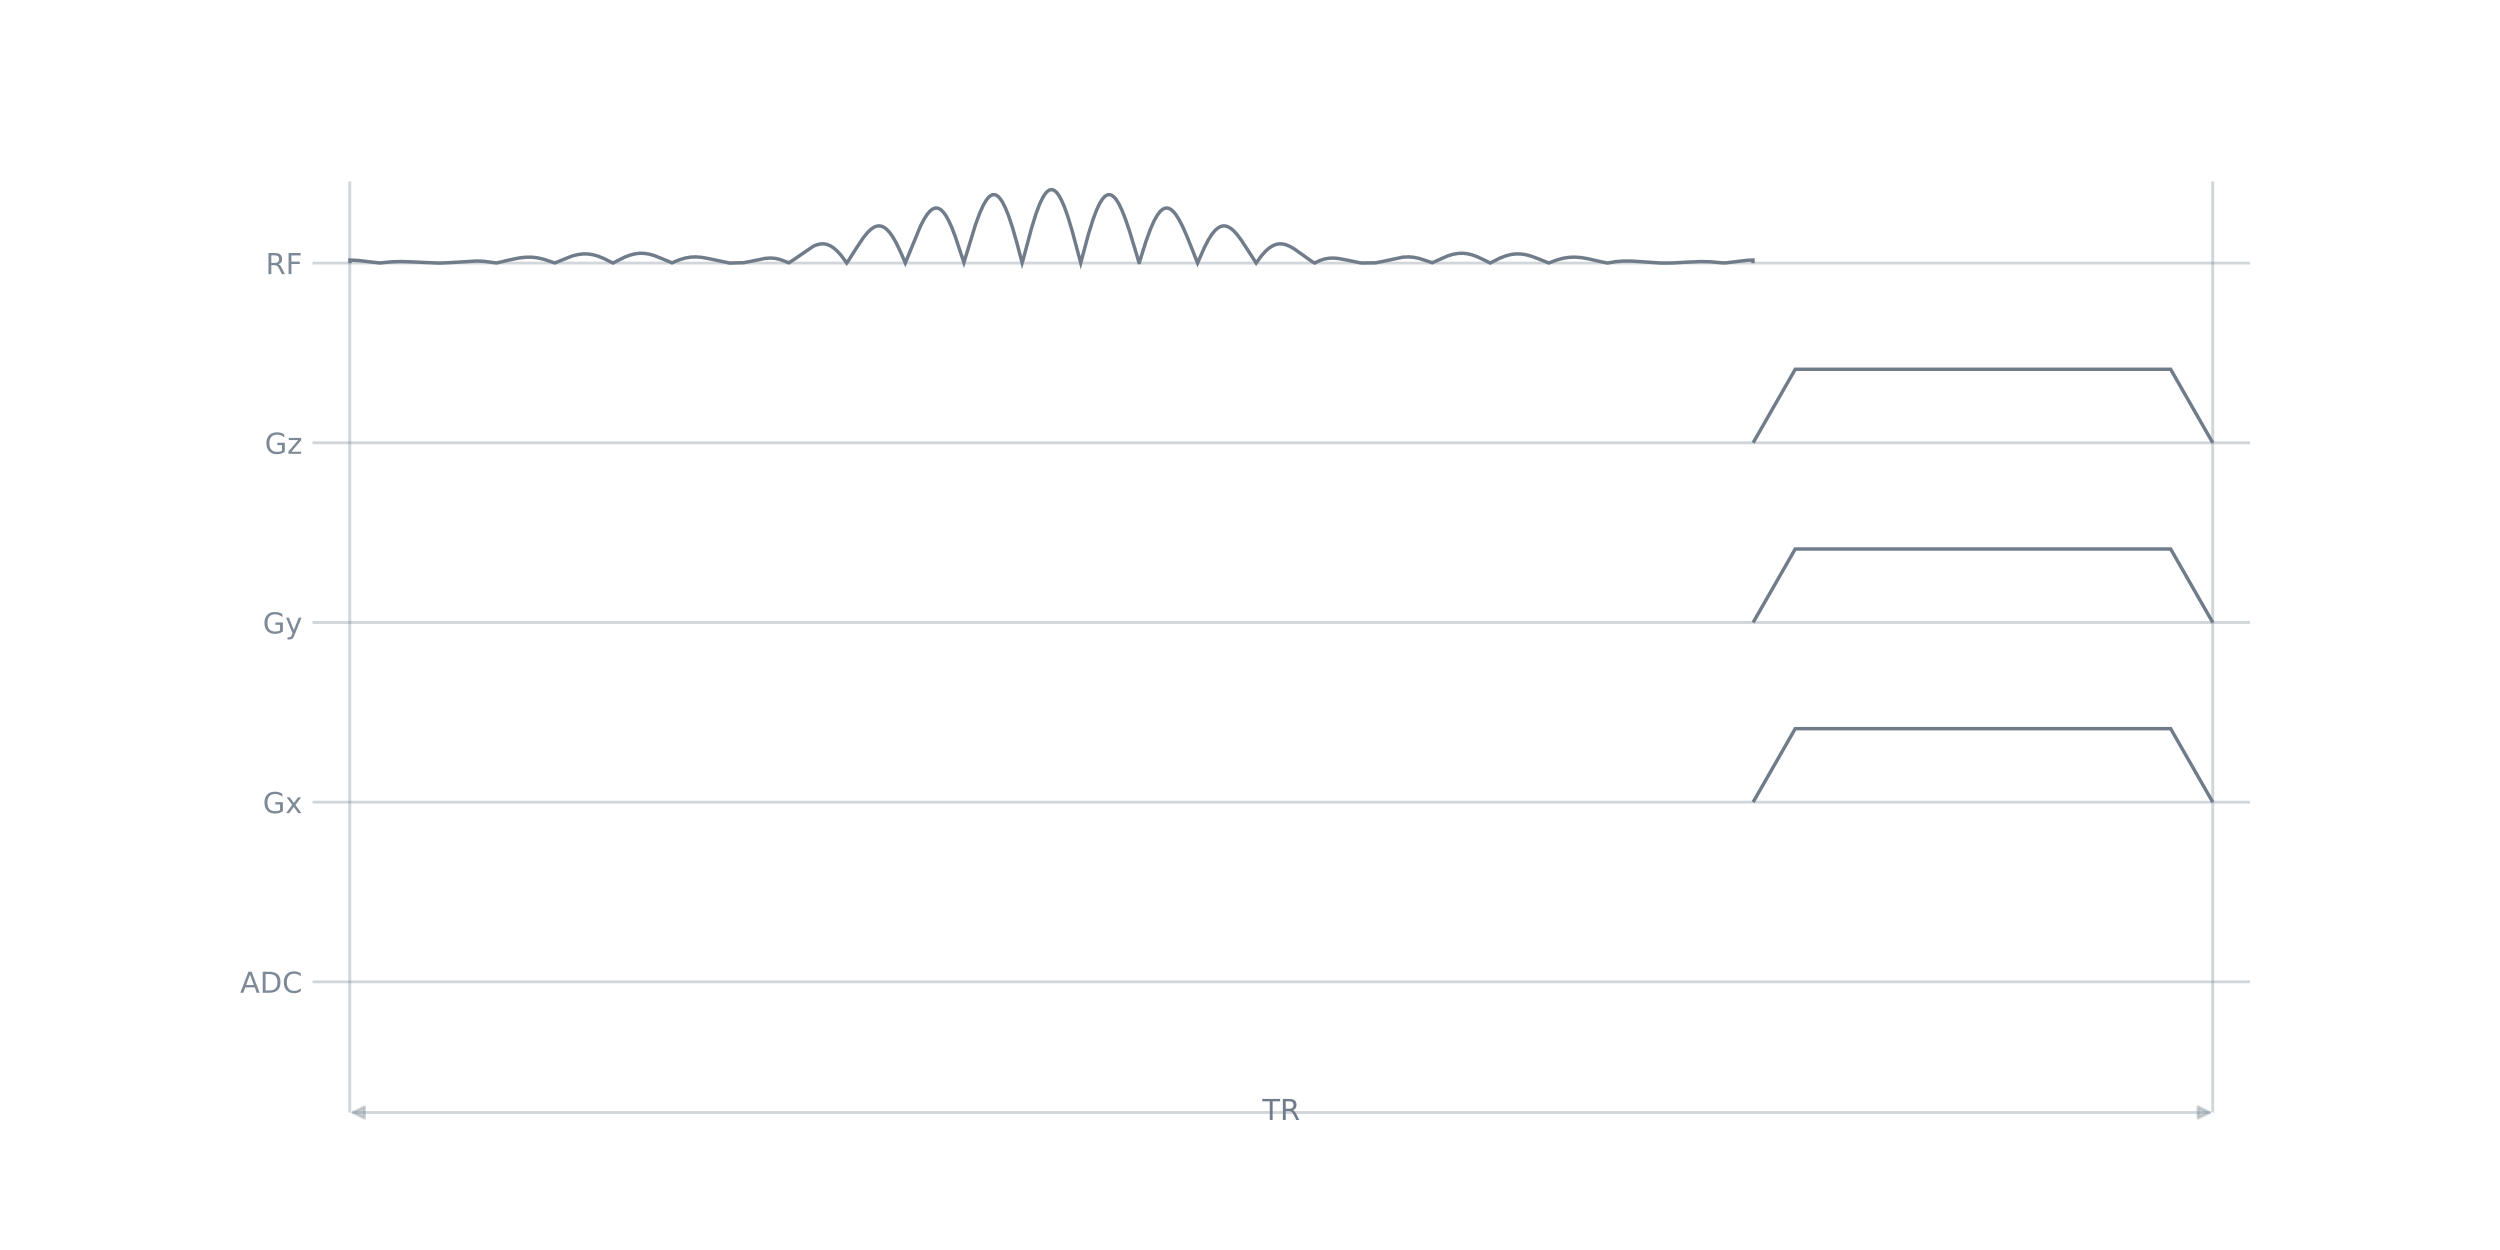
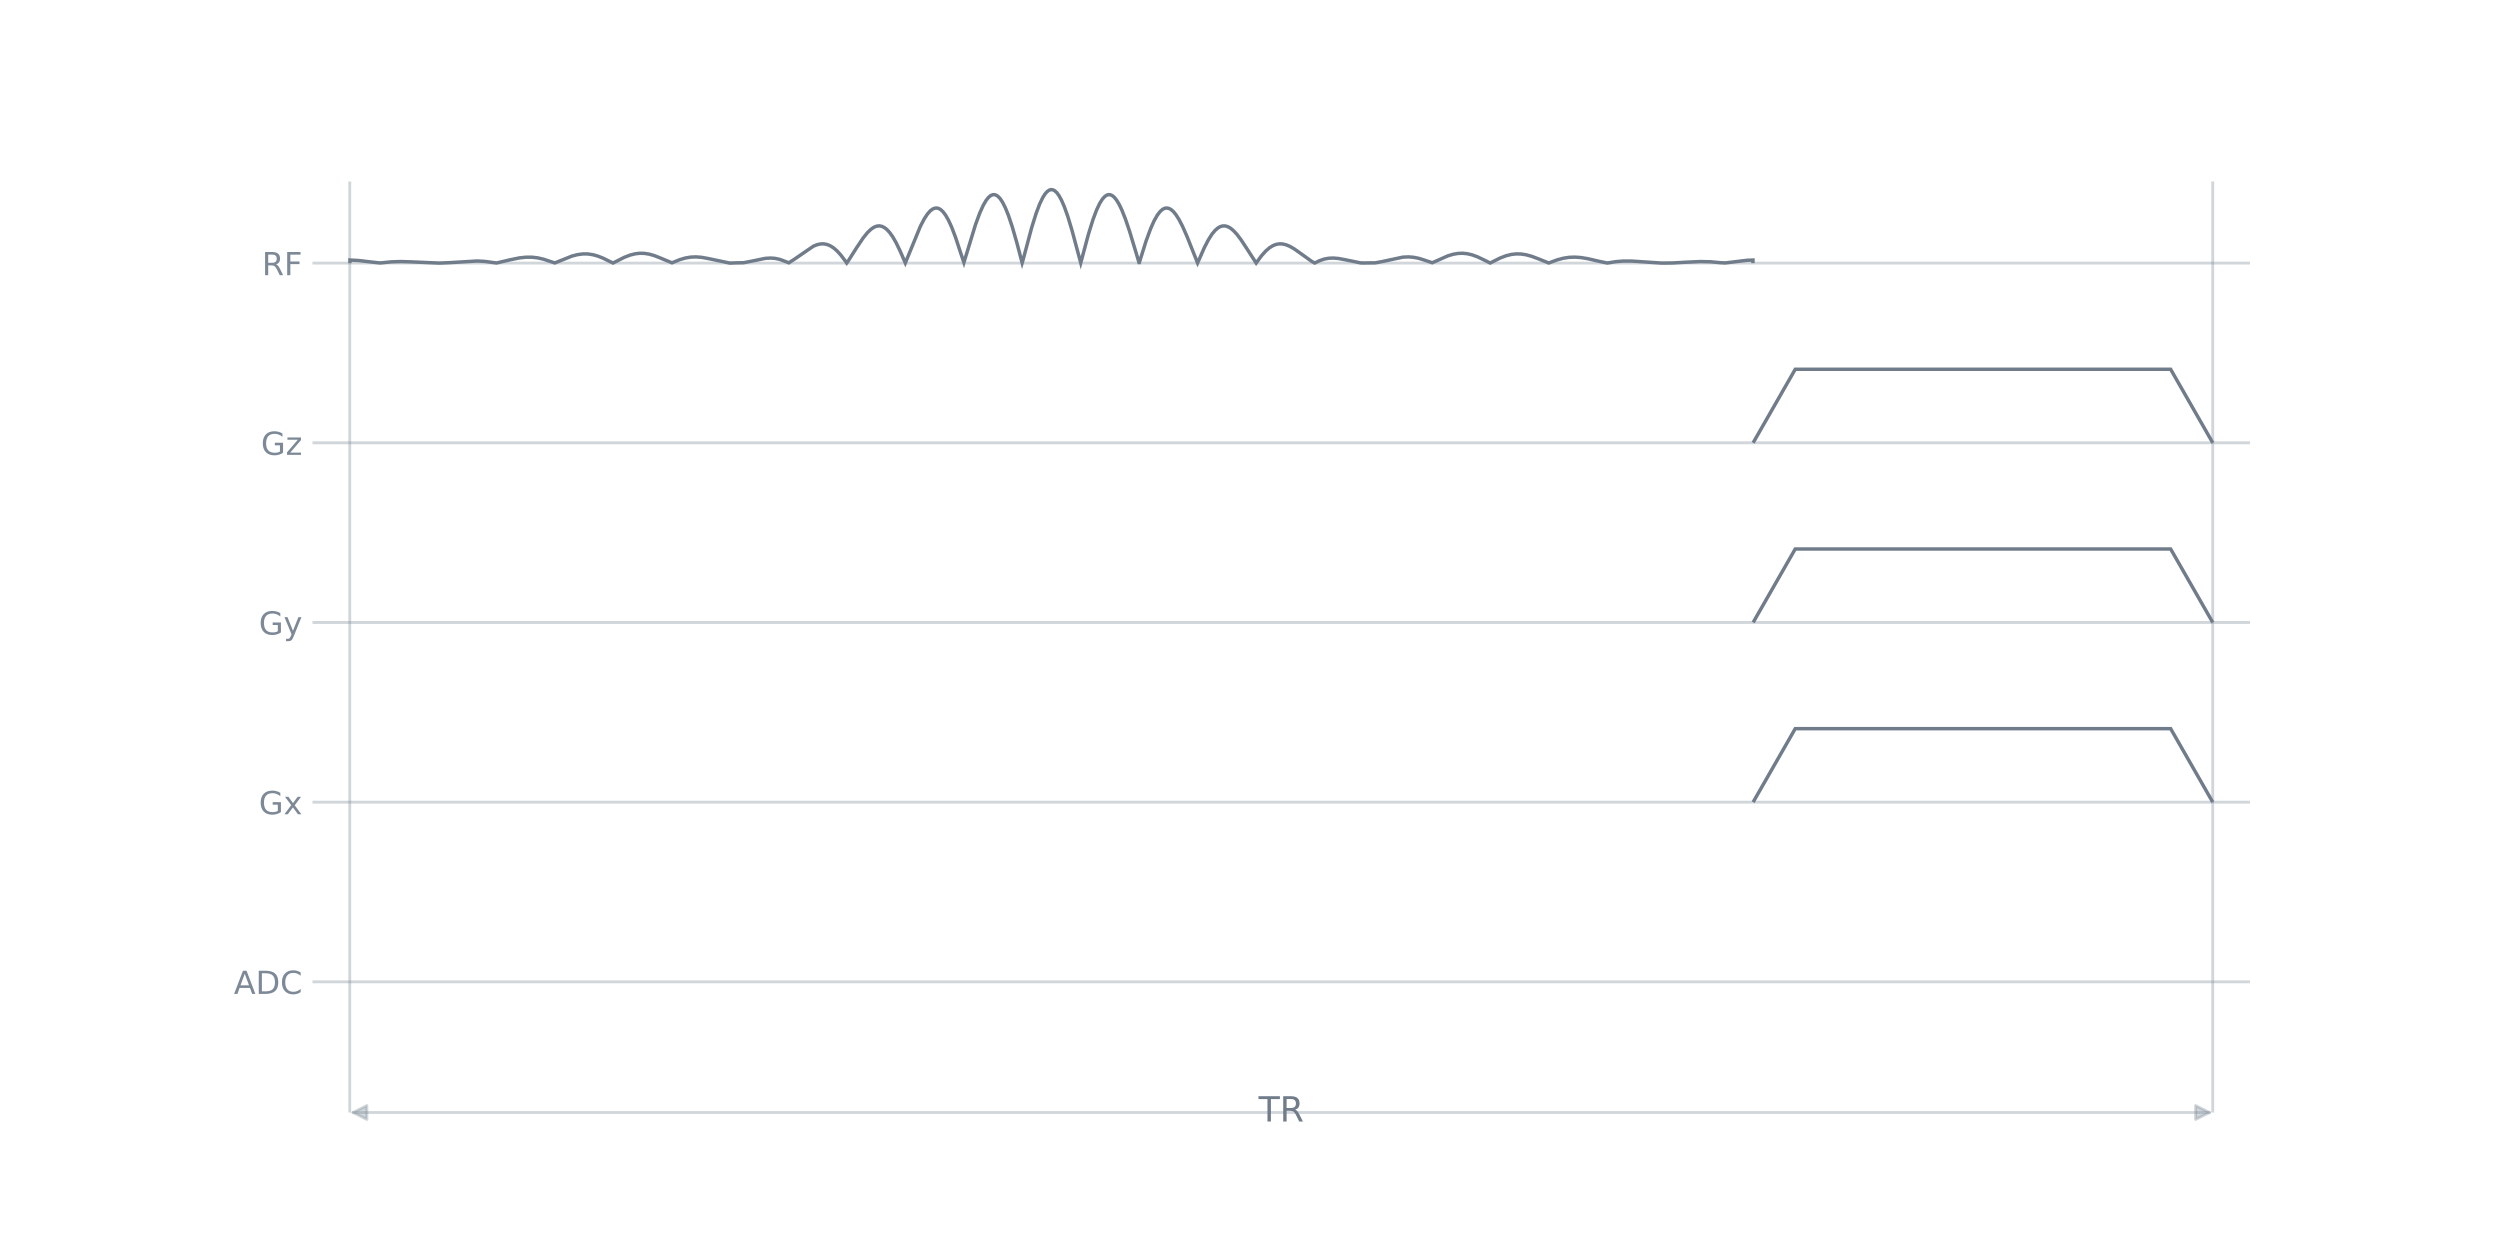
<svg xmlns="http://www.w3.org/2000/svg" xmlns:xlink="http://www.w3.org/1999/xlink" width="864pt" height="432pt" viewBox="0 0 864 432" version="1.1">
  <defs>
    <style type="text/css">*{stroke-linejoin: round; stroke-linecap: butt}</style>
  </defs>
  <g id="figure_1">
    <g id="patch_1">
      <path d="M 0 432  L 864 432  L 864 0  L 0 0  L 0 432  z " style="fill: none" />
    </g>
    <g id="axes_1">
      <g id="patch_2">
        <path d="M 108 384.48  L 777.6 384.48  L 777.6 51.84  L 108 51.84  L 108 384.48  z " style="fill: none" />
      </g>
      <g id="line2d_1">
-         <path d="M 108 339.319  L 777.6 339.319  " clip-path="url(#p26fb5d3e57)" style="fill: none; stroke: #7d8996; stroke-opacity: 0.349; stroke-linecap: square" />
+         <path d="M 108 339.319  L 777.6 339.319  " clip-path="url(#pdfb4b44e64)" style="fill: none; stroke: #7d8996; stroke-opacity: 0.349; stroke-linecap: square" />
      </g>
      <g id="line2d_2">
-         <path d="M 108 277.222  L 777.6 277.222  " clip-path="url(#p26fb5d3e57)" style="fill: none; stroke: #7d8996; stroke-opacity: 0.349; stroke-linecap: square" />
+         <path d="M 108 277.222  L 777.6 277.222  " clip-path="url(#pdfb4b44e64)" style="fill: none; stroke: #7d8996; stroke-opacity: 0.349; stroke-linecap: square" />
      </g>
      <g id="line2d_3">
-         <path d="M 108 215.126  L 777.6 215.126  " clip-path="url(#p26fb5d3e57)" style="fill: none; stroke: #7d8996; stroke-opacity: 0.349; stroke-linecap: square" />
+         <path d="M 108 215.126  L 777.6 215.126  " clip-path="url(#pdfb4b44e64)" style="fill: none; stroke: #7d8996; stroke-opacity: 0.349; stroke-linecap: square" />
      </g>
      <g id="line2d_4">
-         <path d="M 108 153.029  L 777.6 153.029  " clip-path="url(#p26fb5d3e57)" style="fill: none; stroke: #7d8996; stroke-opacity: 0.349; stroke-linecap: square" />
+         <path d="M 108 153.029  L 777.6 153.029  " clip-path="url(#pdfb4b44e64)" style="fill: none; stroke: #7d8996; stroke-opacity: 0.349; stroke-linecap: square" />
      </g>
      <g id="line2d_5">
-         <path d="M 108 90.933  L 777.6 90.933  " clip-path="url(#p26fb5d3e57)" style="fill: none; stroke: #7d8996; stroke-opacity: 0.349; stroke-linecap: square" />
+         <path d="M 108 90.933  L 777.6 90.933  " clip-path="url(#pdfb4b44e64)" style="fill: none; stroke: #7d8996; stroke-opacity: 0.349; stroke-linecap: square" />
      </g>
      <g id="LineCollection_1">
-         <path d="M 120.877 384.48  L 120.877 62.707  " clip-path="url(#p26fb5d3e57)" style="fill: none; stroke: #7d8996; stroke-opacity: 0.349" />
-         <path d="M 764.723 384.48  L 764.723 62.707  " clip-path="url(#p26fb5d3e57)" style="fill: none; stroke: #7d8996; stroke-opacity: 0.349" />
+         <path d="M 120.877 384.48  L 120.877 62.707  " clip-path="url(#pdfb4b44e64)" style="fill: none; stroke: #7d8996; stroke-opacity: 0.349" />
+         <path d="M 764.723 384.48  L 764.723 62.707  " clip-path="url(#pdfb4b44e64)" style="fill: none; stroke: #7d8996; stroke-opacity: 0.349" />
      </g>
      <g id="patch_3">
-         <path d="M 120.937 90.933  L 120.938 89.87  L 123.969 90.036  L 127.849 90.499  L 131.365 90.883  L 135.245 90.495  L 138.519 90.389  L 142.157 90.5  L 151.857 90.927  L 155.616 90.762  L 164.952 90.198  L 167.619 90.348  L 170.287 90.719  L 171.621 90.886  L 176.107 89.829  L 179.502 89.133  L 181.806 88.885  L 183.867 88.889  L 185.807 89.114  L 187.868 89.587  L 190.172 90.359  L 191.749 90.873  L 197.69 88.492  L 199.63 87.993  L 201.449 87.757  L 203.146 87.769  L 204.844 88.014  L 206.541 88.481  L 208.481 89.247  L 211.028 90.511  L 211.876 90.9  L 215.756 88.929  L 217.818 88.141  L 219.515 87.715  L 221.091 87.533  L 222.668 87.565  L 224.365 87.831  L 226.184 88.354  L 228.366 89.225  L 232.247 90.831  L 234.914 89.741  L 236.854 89.172  L 238.673 88.862  L 240.492 88.78  L 242.432 88.927  L 244.735 89.345  L 252.253 90.931  L 254.314 90.843  L 256.982 90.798  L 259.528 90.305  L 264.499 89.289  L 266.318 89.179  L 267.895 89.295  L 269.471 89.64  L 271.047 90.225  L 272.623 90.828  L 274.563 89.574  L 281.111 85.082  L 282.445 84.549  L 283.657 84.295  L 284.749 84.282  L 285.84 84.493  L 286.931 84.942  L 288.022 85.63  L 289.235 86.67  L 290.569 88.125  L 292.145 90.201  L 292.63 90.903  L 292.994 90.421  L 296.025 85.648  L 298.329 82.214  L 299.784 80.41  L 300.996 79.24  L 302.087 78.504  L 303.057 78.139  L 303.906 78.06  L 304.755 78.219  L 305.604 78.62  L 306.453 79.267  L 307.423 80.302  L 308.514 81.829  L 309.726 83.939  L 311.181 86.961  L 312.879 90.883  L 318.093 78.184  L 319.426 75.638  L 320.518 73.976  L 321.488 72.876  L 322.337 72.236  L 323.064 71.942  L 323.792 71.893  L 324.519 72.096  L 325.247 72.553  L 325.974 73.262  L 326.823 74.402  L 327.793 76.101  L 328.884 78.479  L 330.218 81.971  L 331.915 87.134  L 333.128 90.729  L 337.129 77.647  L 338.584 73.685  L 339.797 70.988  L 340.767 69.31  L 341.616 68.231  L 342.343 67.617  L 343.071 67.3  L 343.677 67.269  L 344.283 67.452  L 344.889 67.85  L 345.617 68.607  L 346.466 69.866  L 347.436 71.777  L 348.527 74.481  L 349.861 78.473  L 351.437 83.944  L 353.256 90.854  L 353.498 90.07  L 356.529 78.724  L 358.106 73.684  L 359.318 70.486  L 360.41 68.224  L 361.258 66.917  L 361.986 66.131  L 362.713 65.667  L 363.32 65.529  L 363.926 65.621  L 364.532 65.94  L 365.26 66.62  L 365.987 67.614  L 366.836 69.152  L 367.806 71.374  L 369.018 74.767  L 370.473 79.57  L 372.535 87.249  L 373.505 90.854  L 376.172 80.914  L 377.749 75.852  L 378.961 72.616  L 380.052 70.298  L 381.022 68.762  L 381.871 67.85  L 382.599 67.398  L 383.205 67.258  L 383.811 67.332  L 384.417 67.617  L 385.145 68.231  L 385.872 69.133  L 386.721 70.526  L 387.691 72.532  L 388.904 75.579  L 390.359 79.858  L 392.662 87.448  L 393.632 90.729  L 393.754 90.729  L 396.057 83.376  L 397.634 79.069  L 398.846 76.342  L 399.938 74.402  L 400.908 73.127  L 401.756 72.372  L 402.484 72  L 403.211 71.882  L 403.939 72.013  L 404.666 72.387  L 405.515 73.116  L 406.364 74.14  L 407.455 75.847  L 408.668 78.184  L 410.244 81.744  L 412.911 88.442  L 413.881 90.883  L 414.245 90.088  L 416.185 85.644  L 417.64 82.833  L 418.853 80.935  L 419.944 79.618  L 420.914 78.78  L 421.763 78.308  L 422.612 78.081  L 423.46 78.093  L 424.309 78.334  L 425.279 78.873  L 426.249 79.667  L 427.462 80.969  L 428.917 82.891  L 430.978 86.032  L 434.131 90.903  L 435.949 88.421  L 437.404 86.789  L 438.738 85.63  L 439.951 84.88  L 441.042 84.458  L 442.133 84.272  L 443.224 84.309  L 444.437 84.588  L 445.771 85.142  L 447.347 86.057  L 449.651 87.695  L 453.41 90.386  L 454.38 90.898  L 456.077 90.069  L 457.653 89.539  L 459.23 89.249  L 460.806 89.182  L 462.625 89.337  L 464.928 89.772  L 470.263 90.865  L 471.355 90.89  L 473.416 90.855  L 475.356 90.834  L 477.781 90.379  L 484.814 88.87  L 486.754 88.78  L 488.572 88.922  L 490.391 89.293  L 492.331 89.916  L 494.999 90.811  L 500.334 88.439  L 502.274 87.859  L 503.971 87.576  L 505.548 87.528  L 507.124 87.694  L 508.822 88.103  L 510.64 88.772  L 512.944 89.868  L 515.005 90.9  L 518.4 89.193  L 520.462 88.401  L 522.28 87.942  L 523.978 87.747  L 525.675 87.785  L 527.373 88.043  L 529.313 88.57  L 531.738 89.478  L 535.254 90.891  L 538.164 89.806  L 540.347 89.229  L 542.287 88.936  L 544.227 88.86  L 546.288 89  L 548.713 89.396  L 552.593 90.301  L 555.503 90.904  L 558.413 90.428  L 561.081 90.217  L 563.87 90.222  L 567.629 90.472  L 574.055 90.91  L 577.692 90.899  L 582.543 90.627  L 587.756 90.391  L 591.151 90.473  L 594.668 90.793  L 596.244 90.871  L 603.762 89.959  L 605.823 89.87  L 605.823 90.933  L 605.823 90.933  " clip-path="url(#p26fb5d3e57)" style="fill: none; stroke: #717c8b; stroke-width: 1.2; stroke-linejoin: miter" />
+         <path d="M 120.937 90.933  L 120.938 89.87  L 123.969 90.036  L 127.849 90.499  L 131.365 90.883  L 135.245 90.495  L 138.519 90.389  L 142.157 90.5  L 151.857 90.927  L 155.616 90.762  L 164.952 90.198  L 167.619 90.348  L 170.287 90.719  L 171.621 90.886  L 176.107 89.829  L 179.502 89.133  L 181.806 88.885  L 183.867 88.889  L 185.807 89.114  L 187.868 89.587  L 190.172 90.359  L 191.749 90.873  L 197.69 88.492  L 199.63 87.993  L 201.449 87.757  L 203.146 87.769  L 204.844 88.014  L 206.541 88.481  L 208.481 89.247  L 211.028 90.511  L 211.876 90.9  L 215.756 88.929  L 217.818 88.141  L 219.515 87.715  L 221.091 87.533  L 222.668 87.565  L 224.365 87.831  L 226.184 88.354  L 228.366 89.225  L 232.247 90.831  L 234.914 89.741  L 236.854 89.172  L 238.673 88.862  L 240.492 88.78  L 242.432 88.927  L 244.735 89.345  L 252.253 90.931  L 254.314 90.843  L 256.982 90.798  L 259.528 90.305  L 264.499 89.289  L 266.318 89.179  L 267.895 89.295  L 269.471 89.64  L 271.047 90.225  L 272.623 90.828  L 274.563 89.574  L 281.111 85.082  L 282.445 84.549  L 283.657 84.295  L 284.749 84.282  L 285.84 84.493  L 286.931 84.942  L 288.022 85.63  L 289.235 86.67  L 290.569 88.125  L 292.145 90.201  L 292.63 90.903  L 292.994 90.421  L 296.025 85.648  L 298.329 82.214  L 299.784 80.41  L 300.996 79.24  L 302.087 78.504  L 303.057 78.139  L 303.906 78.06  L 304.755 78.219  L 305.604 78.62  L 306.453 79.267  L 307.423 80.302  L 308.514 81.829  L 309.726 83.939  L 311.181 86.961  L 312.879 90.883  L 318.093 78.184  L 319.426 75.638  L 320.518 73.976  L 321.488 72.876  L 322.337 72.236  L 323.064 71.942  L 323.792 71.893  L 324.519 72.096  L 325.247 72.553  L 325.974 73.262  L 326.823 74.402  L 327.793 76.101  L 328.884 78.479  L 330.218 81.971  L 331.915 87.134  L 333.128 90.729  L 337.129 77.647  L 338.584 73.685  L 339.797 70.988  L 340.767 69.31  L 341.616 68.231  L 342.343 67.617  L 343.071 67.3  L 343.677 67.269  L 344.283 67.452  L 344.889 67.85  L 345.617 68.607  L 346.466 69.866  L 347.436 71.777  L 348.527 74.481  L 349.861 78.473  L 351.437 83.944  L 353.256 90.854  L 353.498 90.07  L 356.529 78.724  L 358.106 73.684  L 359.318 70.486  L 360.41 68.224  L 361.258 66.917  L 361.986 66.131  L 362.713 65.667  L 363.32 65.529  L 363.926 65.621  L 364.532 65.94  L 365.26 66.62  L 365.987 67.614  L 366.836 69.152  L 367.806 71.374  L 369.018 74.767  L 370.473 79.57  L 372.535 87.249  L 373.505 90.854  L 376.172 80.914  L 377.749 75.852  L 378.961 72.616  L 380.052 70.298  L 381.022 68.762  L 381.871 67.85  L 382.599 67.398  L 383.205 67.258  L 383.811 67.332  L 384.417 67.617  L 385.145 68.231  L 385.872 69.133  L 386.721 70.526  L 387.691 72.532  L 388.904 75.579  L 390.359 79.858  L 392.662 87.448  L 393.632 90.729  L 393.754 90.729  L 396.057 83.376  L 397.634 79.069  L 398.846 76.342  L 399.938 74.402  L 400.908 73.127  L 401.756 72.372  L 402.484 72  L 403.211 71.882  L 403.939 72.013  L 404.666 72.387  L 405.515 73.116  L 406.364 74.14  L 407.455 75.847  L 408.668 78.184  L 410.244 81.744  L 412.911 88.442  L 413.881 90.883  L 414.245 90.088  L 416.185 85.644  L 417.64 82.833  L 418.853 80.935  L 419.944 79.618  L 420.914 78.78  L 421.763 78.308  L 422.612 78.081  L 423.46 78.093  L 424.309 78.334  L 425.279 78.873  L 426.249 79.667  L 427.462 80.969  L 428.917 82.891  L 430.978 86.032  L 434.131 90.903  L 435.949 88.421  L 437.404 86.789  L 438.738 85.63  L 439.951 84.88  L 441.042 84.458  L 442.133 84.272  L 443.224 84.309  L 444.437 84.588  L 445.771 85.142  L 447.347 86.057  L 449.651 87.695  L 453.41 90.386  L 454.38 90.898  L 456.077 90.069  L 457.653 89.539  L 459.23 89.249  L 460.806 89.182  L 462.625 89.337  L 464.928 89.772  L 470.263 90.865  L 471.355 90.89  L 473.416 90.855  L 475.356 90.834  L 477.781 90.379  L 484.814 88.87  L 486.754 88.78  L 488.572 88.922  L 490.391 89.293  L 492.331 89.916  L 494.999 90.811  L 500.334 88.439  L 502.274 87.859  L 503.971 87.576  L 505.548 87.528  L 507.124 87.694  L 508.822 88.103  L 510.64 88.772  L 512.944 89.868  L 515.005 90.9  L 518.4 89.193  L 520.462 88.401  L 522.28 87.942  L 523.978 87.747  L 525.675 87.785  L 527.373 88.043  L 529.313 88.57  L 531.738 89.478  L 535.254 90.891  L 538.164 89.806  L 540.347 89.229  L 542.287 88.936  L 544.227 88.86  L 546.288 89  L 548.713 89.396  L 552.593 90.301  L 555.503 90.904  L 558.413 90.428  L 561.081 90.217  L 563.87 90.222  L 567.629 90.472  L 574.055 90.91  L 577.692 90.899  L 582.543 90.627  L 587.756 90.391  L 591.151 90.473  L 594.668 90.793  L 596.244 90.871  L 603.762 89.959  L 605.823 89.87  L 605.823 90.933  L 605.823 90.933  " clip-path="url(#pdfb4b44e64)" style="fill: none; stroke: #717c8b; stroke-width: 1.2; stroke-linejoin: miter" />
      </g>
      <g id="patch_4">
-         <path d="M 605.883 153.029  L 620.434 127.626  L 750.173 127.626  L 764.723 153.029  " clip-path="url(#p26fb5d3e57)" style="fill: none; stroke: #717c8b; stroke-width: 1.2; stroke-linejoin: miter" />
+         <path d="M 605.883 153.029  L 620.434 127.626  L 750.173 127.626  L 764.723 153.029  " clip-path="url(#pdfb4b44e64)" style="fill: none; stroke: #717c8b; stroke-width: 1.2; stroke-linejoin: miter" />
      </g>
      <g id="patch_5">
-         <path d="M 605.883 215.126  L 620.434 189.723  L 750.173 189.723  L 764.723 215.126  " clip-path="url(#p26fb5d3e57)" style="fill: none; stroke: #717c8b; stroke-width: 1.2; stroke-linejoin: miter" />
+         <path d="M 605.883 215.126  L 620.434 189.723  L 750.173 189.723  L 764.723 215.126  " clip-path="url(#pdfb4b44e64)" style="fill: none; stroke: #717c8b; stroke-width: 1.2; stroke-linejoin: miter" />
      </g>
      <g id="patch_6">
-         <path d="M 605.883 277.222  L 620.434 251.819  L 750.173 251.819  L 764.723 277.222  " clip-path="url(#p26fb5d3e57)" style="fill: none; stroke: #717c8b; stroke-width: 1.2; stroke-linejoin: miter" />
+         <path d="M 605.883 277.222  L 620.434 251.819  L 750.173 251.819  L 764.723 277.222  " clip-path="url(#pdfb4b44e64)" style="fill: none; stroke: #717c8b; stroke-width: 1.2; stroke-linejoin: miter" />
      </g>
      <g id="matplotlib.axis_1" />
      <g id="matplotlib.axis_2">
        <g id="ytick_1">
          <g id="line2d_6" />
          <g id="text_1">
-             <g style="fill: #7d8996" transform="translate(82.97656 343.1177) scale(0.1 -0.1)">
+             <g style="fill: #7d8996" transform="translate(80.82422 343.4976) scale(0.11 -0.11)">
              <defs>
                <path id="DejaVuSans-24" d="M 2188 4044  L 1331 1722  L 3047 1722  L 2188 4044  z M 1831 4666  L 2547 4666  L 4325 0  L 3669 0  L 3244 1197  L 1141 1197  L 716 0  L 50 0  L 1831 4666  z " transform="scale(0.015625)" />
                <path id="DejaVuSans-27" d="M 1259 4147  L 1259 519  L 2022 519  Q 2988 519 3436 956  Q 3884 1394 3884 2338  Q 3884 3275 3436 3711  Q 2988 4147 2022 4147  L 1259 4147  z M 628 4666  L 1925 4666  Q 3281 4666 3915 4102  Q 4550 3538 4550 2338  Q 4550 1131 3912 565  Q 3275 0 1925 0  L 628 0  L 628 4666  z " transform="scale(0.015625)" />
                <path id="DejaVuSans-26" d="M 4122 4306  L 4122 3641  Q 3803 3938 3442 4084  Q 3081 4231 2675 4231  Q 1875 4231 1450 3742  Q 1025 3253 1025 2328  Q 1025 1406 1450 917  Q 1875 428 2675 428  Q 3081 428 3442 575  Q 3803 722 4122 1019  L 4122 359  Q 3791 134 3420 21  Q 3050 -91 2638 -91  Q 1578 -91 968 557  Q 359 1206 359 2328  Q 359 3453 968 4101  Q 1578 4750 2638 4750  Q 3056 4750 3426 4639  Q 3797 4528 4122 4306  z " transform="scale(0.015625)" />
              </defs>
              <use xlink:href="#DejaVuSans-24" />
              <use xlink:href="#DejaVuSans-27" transform="translate(68.40625 0)" />
              <use xlink:href="#DejaVuSans-26" transform="translate(145.4062 0)" />
            </g>
          </g>
        </g>
        <g id="ytick_2">
          <g id="line2d_7" />
          <g id="text_2">
-             <g style="fill: #7d8996" transform="translate(90.83281 281.0211) scale(0.1 -0.1)">
+             <g style="fill: #7d8996" transform="translate(89.46609 281.401) scale(0.11 -0.11)">
              <defs>
                <path id="DejaVuSans-2a" d="M 3809 666  L 3809 1919  L 2778 1919  L 2778 2438  L 4434 2438  L 4434 434  Q 4069 175 3628 42  Q 3188 -91 2688 -91  Q 1594 -91 976 548  Q 359 1188 359 2328  Q 359 3472 976 4111  Q 1594 4750 2688 4750  Q 3144 4750 3555 4637  Q 3966 4525 4313 4306  L 4313 3634  Q 3963 3931 3569 4081  Q 3175 4231 2741 4231  Q 1884 4231 1454 3753  Q 1025 3275 1025 2328  Q 1025 1384 1454 906  Q 1884 428 2741 428  Q 3075 428 3337 486  Q 3600 544 3809 666  z " transform="scale(0.015625)" />
                <path id="DejaVuSans-5b" d="M 3513 3500  L 2247 1797  L 3578 0  L 2900 0  L 1881 1375  L 863 0  L 184 0  L 1544 1831  L 300 3500  L 978 3500  L 1906 2253  L 2834 3500  L 3513 3500  z " transform="scale(0.015625)" />
              </defs>
              <use xlink:href="#DejaVuSans-2a" />
              <use xlink:href="#DejaVuSans-5b" transform="translate(77.48438 0)" />
            </g>
          </g>
        </g>
        <g id="ytick_3">
          <g id="line2d_8" />
          <g id="text_3">
-             <g style="fill: #7d8996" transform="translate(90.83281 218.9246) scale(0.1 -0.1)">
+             <g style="fill: #7d8996" transform="translate(89.46609 219.3044) scale(0.11 -0.11)">
              <defs>
                <path id="DejaVuSans-5c" d="M 2059 -325  Q 1816 -950 1584 -1140  Q 1353 -1331 966 -1331  L 506 -1331  L 506 -850  L 844 -850  Q 1081 -850 1212 -737  Q 1344 -625 1503 -206  L 1606 56  L 191 3500  L 800 3500  L 1894 763  L 2988 3500  L 3597 3500  L 2059 -325  z " transform="scale(0.015625)" />
              </defs>
              <use xlink:href="#DejaVuSans-2a" />
              <use xlink:href="#DejaVuSans-5c" transform="translate(77.48438 0)" />
            </g>
          </g>
        </g>
        <g id="ytick_4">
          <g id="line2d_9" />
          <g id="text_4">
-             <g style="fill: #7d8996" transform="translate(91.50312 156.828) scale(0.1 -0.1)">
+             <g style="fill: #7d8996" transform="translate(90.20344 157.2079) scale(0.11 -0.11)">
              <defs>
                <path id="DejaVuSans-5d" d="M 353 3500  L 3084 3500  L 3084 2975  L 922 459  L 3084 459  L 3084 0  L 275 0  L 275 525  L 2438 3041  L 353 3041  L 353 3500  z " transform="scale(0.015625)" />
              </defs>
              <use xlink:href="#DejaVuSans-2a" />
              <use xlink:href="#DejaVuSans-5d" transform="translate(77.48438 0)" />
            </g>
          </g>
        </g>
        <g id="ytick_5">
          <g id="line2d_10" />
          <g id="text_5">
-             <g style="fill: #7d8996" transform="translate(91.8 94.73144) scale(0.1 -0.1)">
+             <g style="fill: #7d8996" transform="translate(90.53 95.11132) scale(0.11 -0.11)">
              <defs>
                <path id="DejaVuSans-35" d="M 2841 2188  Q 3044 2119 3236 1894  Q 3428 1669 3622 1275  L 4263 0  L 3584 0  L 2988 1197  Q 2756 1666 2539 1819  Q 2322 1972 1947 1972  L 1259 1972  L 1259 0  L 628 0  L 628 4666  L 2053 4666  Q 2853 4666 3247 4331  Q 3641 3997 3641 3322  Q 3641 2881 3436 2590  Q 3231 2300 2841 2188  z M 1259 4147  L 1259 2491  L 2053 2491  Q 2509 2491 2742 2702  Q 2975 2913 2975 3322  Q 2975 3731 2742 3939  Q 2509 4147 2053 4147  L 1259 4147  z " transform="scale(0.015625)" />
                <path id="DejaVuSans-29" d="M 628 4666  L 3309 4666  L 3309 4134  L 1259 4134  L 1259 2759  L 3109 2759  L 3109 2228  L 1259 2228  L 1259 0  L 628 0  L 628 4666  z " transform="scale(0.015625)" />
              </defs>
              <use xlink:href="#DejaVuSans-35" />
              <use xlink:href="#DejaVuSans-29" transform="translate(69.48438 0)" />
            </g>
          </g>
        </g>
      </g>
      <g id="patch_7">
        <path d="M 763.605 384.48  Q 442.8 384.48 121.995 384.48  " style="fill: none; stroke: #7d8996; stroke-opacity: 0.349; stroke-linecap: round" />
-         <path d="M 759.605 382.48  L 763.605 384.48  L 759.605 386.48  z " style="fill: #7d8996; fill-opacity: 0.349; stroke: #7d8996; stroke-opacity: 0.349; stroke-linecap: round" />
-         <path d="M 125.995 386.48  L 121.995 384.48  L 125.995 382.48  z " style="fill: #7d8996; fill-opacity: 0.349; stroke: #7d8996; stroke-opacity: 0.349; stroke-linecap: round" />
+         <path d="M 758.805 382.08  L 763.605 384.48  L 758.805 386.88  z " style="fill: #7d8996; fill-opacity: 0.349; stroke: #7d8996; stroke-opacity: 0.349; stroke-linecap: round" />
+         <path d="M 126.795 386.88  L 121.995 384.48  L 126.795 382.08  z " style="fill: #7d8996; fill-opacity: 0.349; stroke: #7d8996; stroke-opacity: 0.349; stroke-linecap: round" />
      </g>
      <g id="text_6">
-         <g style="fill: #717c8b" transform="translate(436.2719 387.0777) scale(0.1 -0.1)">
+         <g style="fill: #717c8b" transform="translate(434.9663 387.5972) scale(0.12 -0.12)">
          <defs>
            <path id="DejaVuSans-37" d="M -19 4666  L 3928 4666  L 3928 4134  L 2272 4134  L 2272 0  L 1638 0  L 1638 4134  L -19 4134  L -19 4666  z " transform="scale(0.015625)" />
          </defs>
          <use xlink:href="#DejaVuSans-37" />
          <use xlink:href="#DejaVuSans-35" transform="translate(61.07812 0)" />
        </g>
      </g>
    </g>
  </g>
  <defs>
-     <clipPath id="p26fb5d3e57">
+     <clipPath id="pdfb4b44e64">
      <rect x="108" y="51.84" width="669.6" height="332.64" />
    </clipPath>
  </defs>
</svg>
